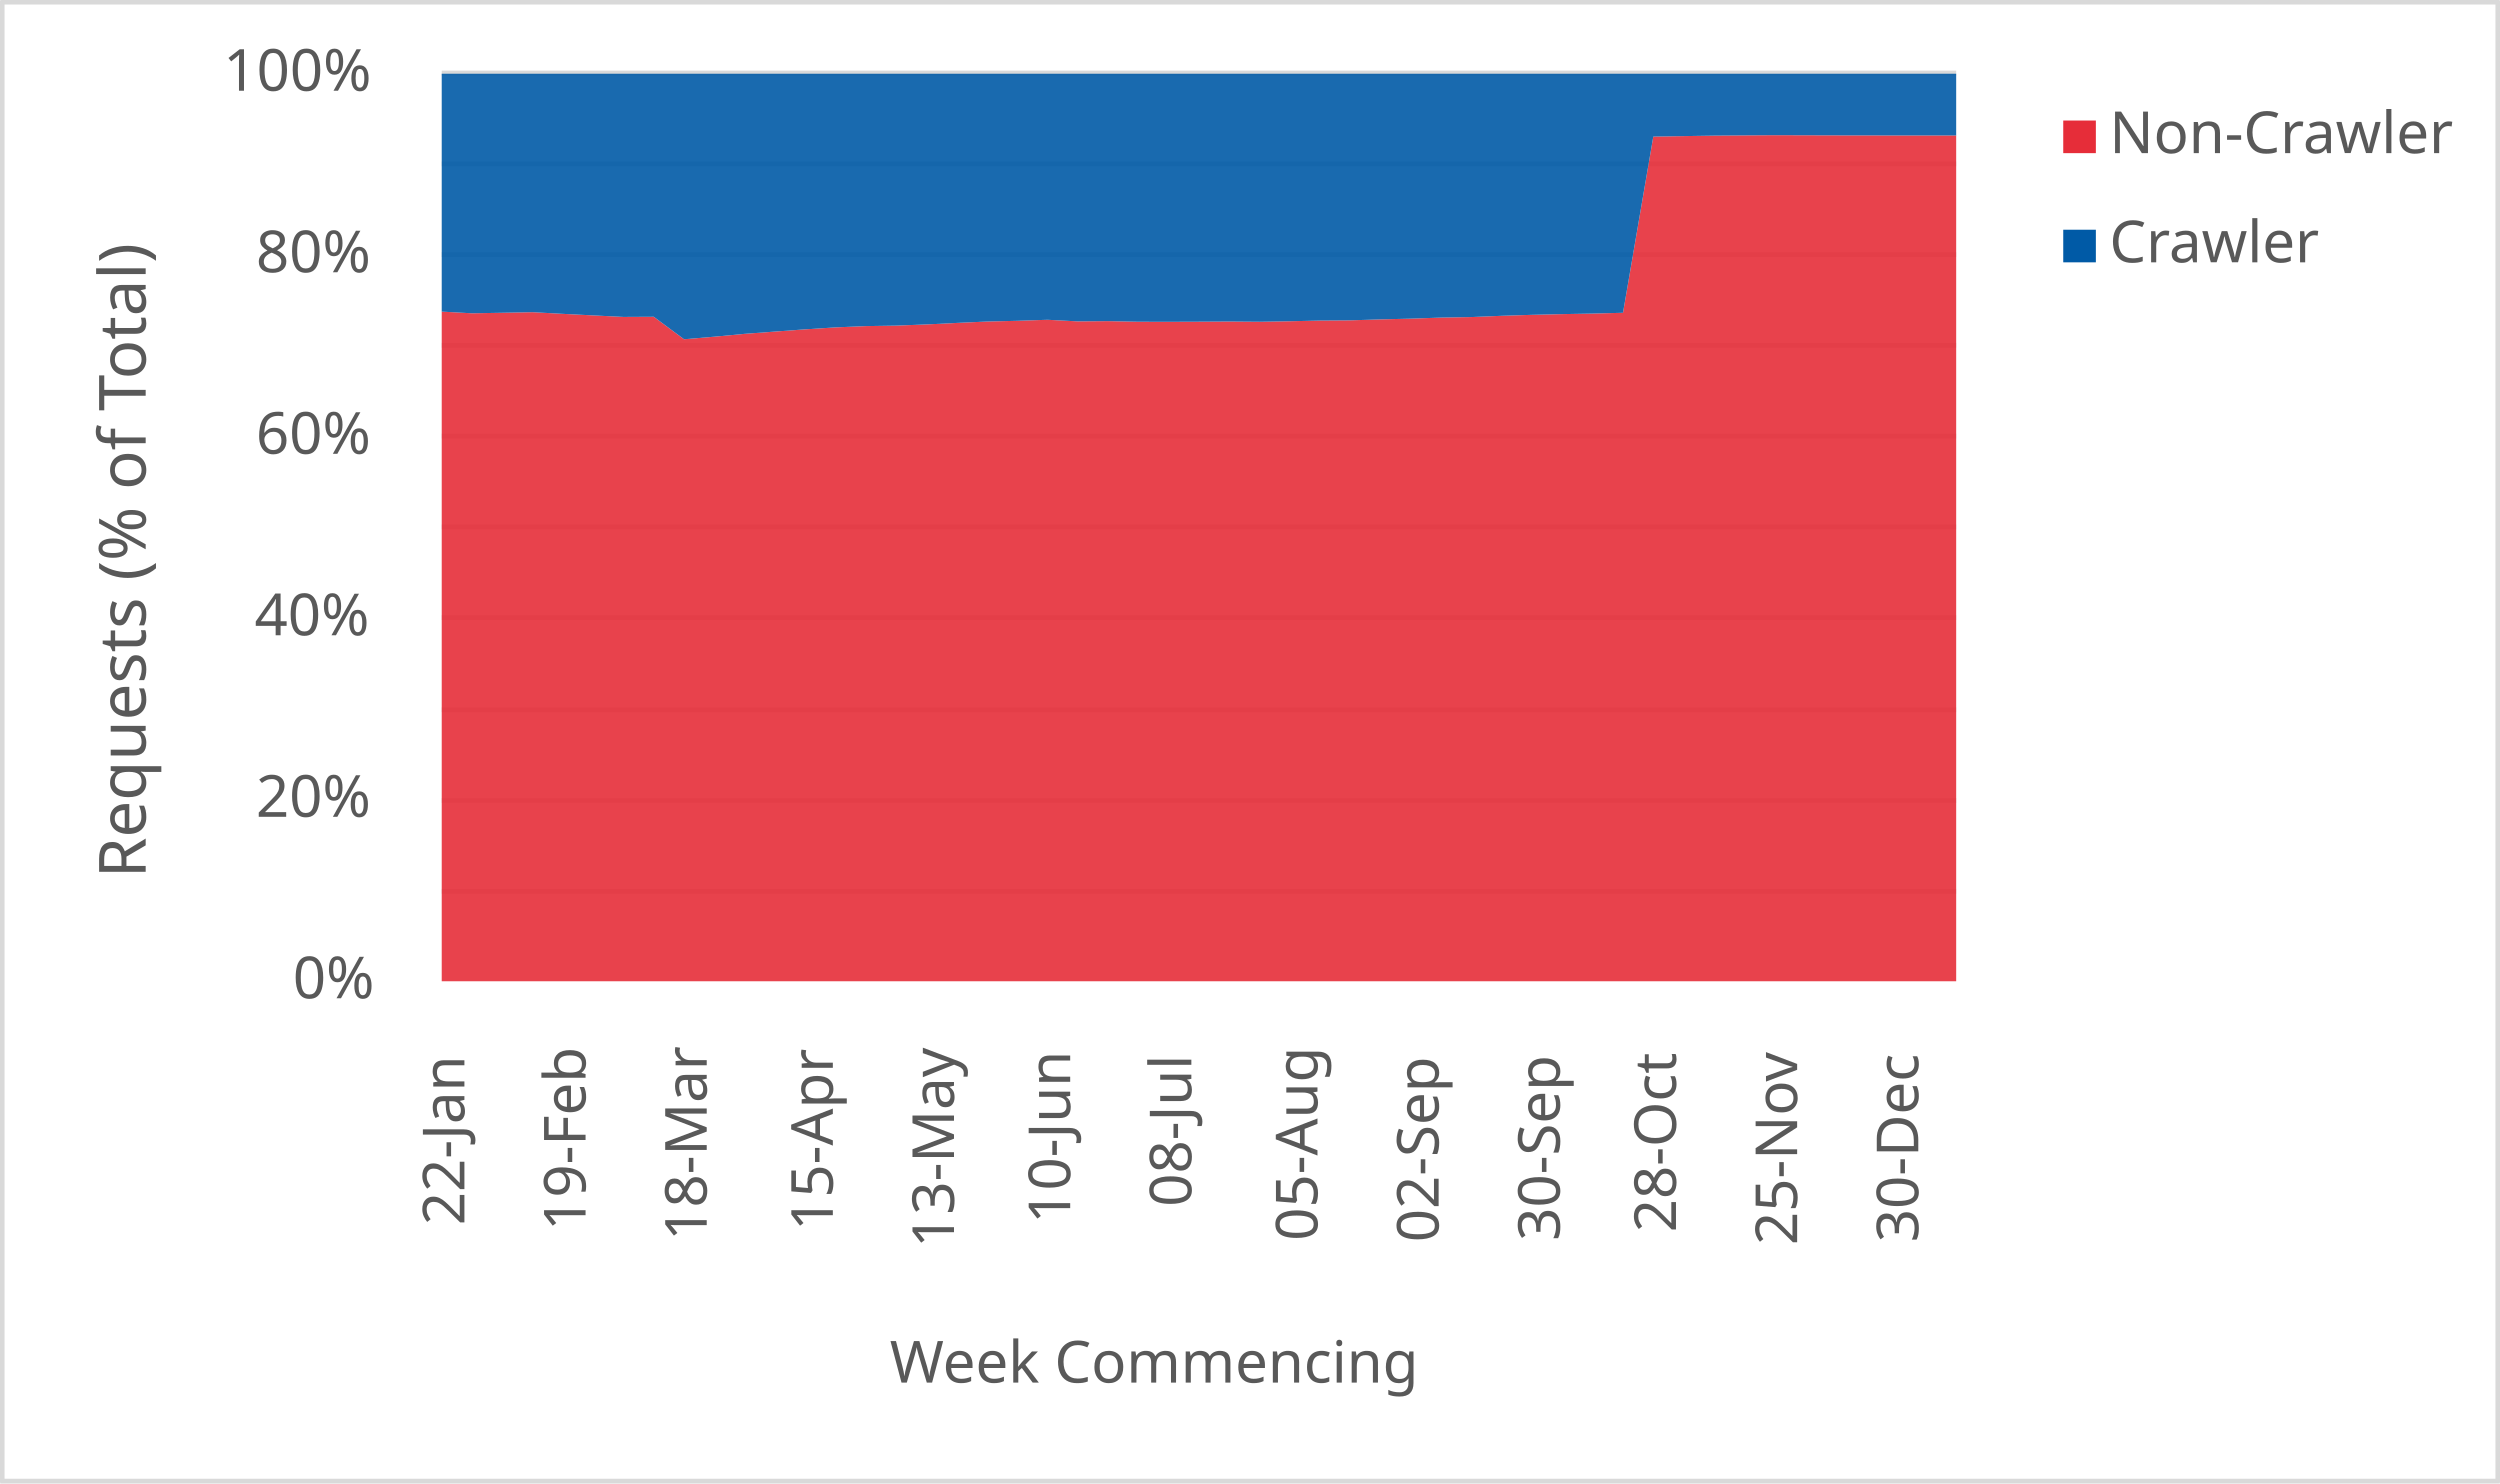
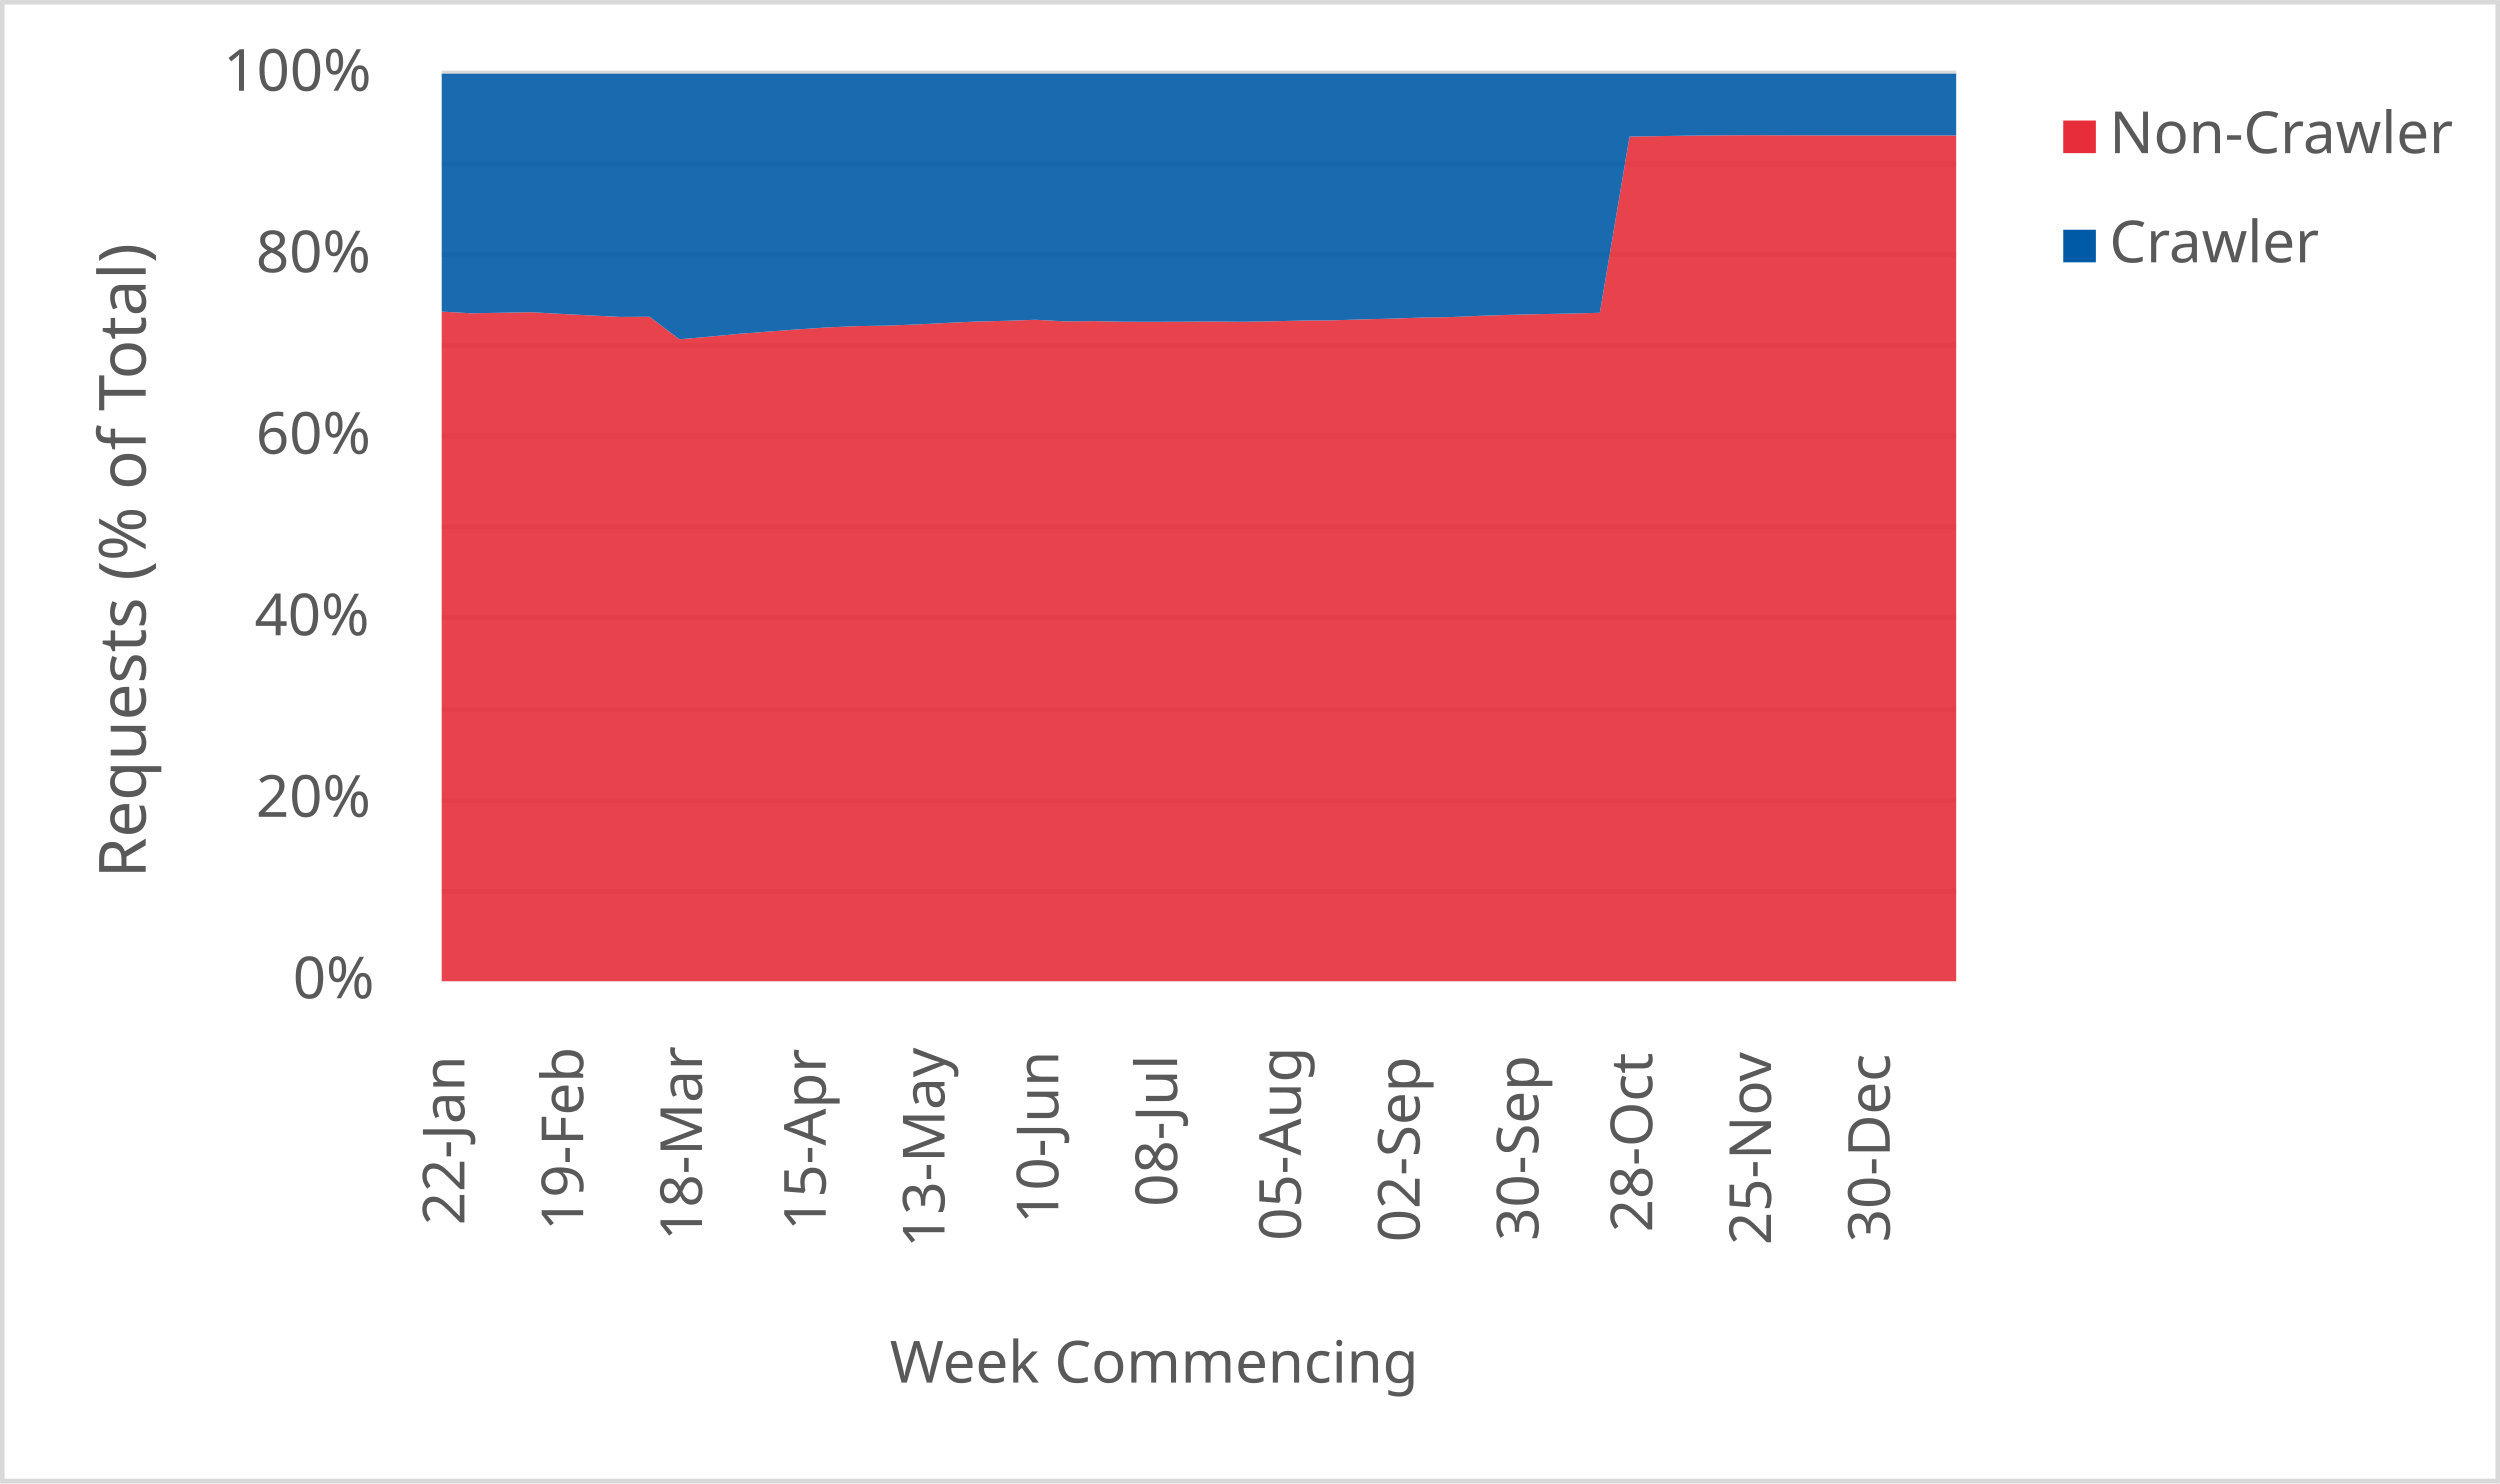
<svg xmlns="http://www.w3.org/2000/svg" width="1763" height="1046" xml:space="preserve" overflow="hidden">
  <defs>
    <clipPath id="clip0">
      <rect x="2917" y="346" width="1763" height="1046" />
    </clipPath>
  </defs>
  <g clip-path="url(#clip0)" transform="translate(-2917 -346)">
    <rect x="2918" y="347" width="1760" height="1043" fill="#FFFFFF" />
    <g>
      <path d="    M3228.5 974.532 4296.5 974.532    M3228.5 910.53 4296.5 910.53    M3228.5 846.528 4296.5 846.528    M3228.5 781.526 4296.5 781.526    M3228.5 717.524 4296.5 717.524    M3228.5 653.522 4296.5 653.522    M3228.5 589.52 4296.5 589.52    M3228.5 525.517 4296.5 525.517    M3228.5 461.515 4296.5 461.515    M3228.5 397.5 4296.5 397.5" stroke="#D9D9D9" stroke-width="3.438" stroke-linejoin="round" stroke-miterlimit="10" fill="none" />
    </g>
    <g>
      <path d="M 1038.5 4296.5 1038.5" stroke="#D9D9D9" stroke-width="3.438" stroke-linejoin="round" stroke-miterlimit="10" fill="none" fill-rule="evenodd" />
    </g>
    <g>
      <text fill="#595959" font-family="Verdana,sans-serif" font-weight="400" font-size="41" transform="matrix(6.12323e-17 -1 1 6.12323e-17 3244.5 1210)">22-Jan</text>
    </g>
    <g>
-       <text fill="#595959" font-family="Verdana,sans-serif" font-weight="400" font-size="41" transform="matrix(6.12323e-17 -1 1 6.12323e-17 3329.94 1214)">19-Feb</text>
+       <text fill="#595959" font-family="Verdana,sans-serif" font-weight="400" font-size="41" transform="matrix(6.12323e-17 -1 1 6.12323e-17 3328.265 1214)">19-Feb</text>
    </g>
    <g>
-       <text fill="#595959" font-family="Verdana,sans-serif" font-weight="400" font-size="41" transform="matrix(6.12323e-17 -1 1 6.12323e-17 3415.38 1221)">18-Mar</text>
+       <text fill="#595959" font-family="Verdana,sans-serif" font-weight="400" font-size="41" transform="matrix(6.12323e-17 -1 1 6.12323e-17 3412.029 1221)">18-Mar</text>
    </g>
    <g>
-       <text fill="#595959" font-family="Verdana,sans-serif" font-weight="400" font-size="41" transform="matrix(6.12323e-17 -1 1 6.12323e-17 3504.32 1214)">15-Apr</text>
+       <text fill="#595959" font-family="Verdana,sans-serif" font-weight="400" font-size="41" transform="matrix(6.12323e-17 -1 1 6.12323e-17 3499.294 1214)">15-Apr</text>
    </g>
    <g>
-       <text fill="#595959" font-family="Verdana,sans-serif" font-weight="400" font-size="41" transform="matrix(6.12323e-17 -1 1 6.12323e-17 3589.76 1226)">13-May</text>
+       <text fill="#595959" font-family="Verdana,sans-serif" font-weight="400" font-size="41" transform="matrix(6.12323e-17 -1 1 6.12323e-17 3583.059 1226)">13-May</text>
    </g>
    <g>
-       <text fill="#595959" font-family="Verdana,sans-serif" font-weight="400" font-size="41" transform="matrix(6.12323e-17 -1 1 6.12323e-17 3671.7 1209)">10-Jun</text>
+       <text fill="#595959" font-family="Verdana,sans-serif" font-weight="400" font-size="41" transform="matrix(6.12323e-17 -1 1 6.12323e-17 3663.324 1209)">10-Jun</text>
    </g>
    <g>
-       <text fill="#595959" font-family="Verdana,sans-serif" font-weight="400" font-size="41" transform="matrix(6.12323e-17 -1 1 6.12323e-17 3757.14 1197)">08-Jul</text>
+       <text fill="#595959" font-family="Verdana,sans-serif" font-weight="400" font-size="41" transform="matrix(6.12323e-17 -1 1 6.12323e-17 3747.088 1197)">08-Jul</text>
    </g>
    <g>
-       <text fill="#595959" font-family="Verdana,sans-serif" font-weight="400" font-size="41" transform="matrix(6.12323e-17 -1 1 6.12323e-17 3846.08 1221)">05-Aug</text>
+       <text fill="#595959" font-family="Verdana,sans-serif" font-weight="400" font-size="41" transform="matrix(6.12323e-17 -1 1 6.12323e-17 3834.353 1221)">05-Aug</text>
    </g>
    <g>
-       <text fill="#595959" font-family="Verdana,sans-serif" font-weight="400" font-size="41" transform="matrix(6.12323e-17 -1 1 6.12323e-17 3931.52 1222)">02-Sep</text>
+       <text fill="#595959" font-family="Verdana,sans-serif" font-weight="400" font-size="41" transform="matrix(6.12323e-17 -1 1 6.12323e-17 3918.118 1222)">02-Sep</text>
    </g>
    <g>
-       <text fill="#595959" font-family="Verdana,sans-serif" font-weight="400" font-size="41" transform="matrix(6.12323e-17 -1 1 6.12323e-17 4016.96 1221)">30-Sep</text>
+       <text fill="#595959" font-family="Verdana,sans-serif" font-weight="400" font-size="41" transform="matrix(6.12323e-17 -1 1 6.12323e-17 4001.882 1221)">30-Sep</text>
    </g>
    <g>
-       <text fill="#595959" font-family="Verdana,sans-serif" font-weight="400" font-size="41" transform="matrix(6.12323e-17 -1 1 6.12323e-17 4098.9 1215)">28-Oct</text>
+       <text fill="#595959" font-family="Verdana,sans-serif" font-weight="400" font-size="41" transform="matrix(6.12323e-17 -1 1 6.12323e-17 4082.147 1215)">28-Oct</text>
    </g>
    <g>
-       <text fill="#595959" font-family="Verdana,sans-serif" font-weight="400" font-size="41" transform="matrix(6.12323e-17 -1 1 6.12323e-17 4184.34 1224)">25-Nov</text>
+       <text fill="#595959" font-family="Verdana,sans-serif" font-weight="400" font-size="41" transform="matrix(6.12323e-17 -1 1 6.12323e-17 4165.912 1224)">25-Nov</text>
    </g>
    <g>
-       <text fill="#595959" font-family="Verdana,sans-serif" font-weight="400" font-size="41" transform="matrix(6.12323e-17 -1 1 6.12323e-17 4269.78 1222)">30-Dec</text>
+       <text fill="#595959" font-family="Verdana,sans-serif" font-weight="400" font-size="41" transform="matrix(6.12323e-17 -1 1 6.12323e-17 4249.676 1222)">30-Dec</text>
    </g>
    <g>
      <text fill="#595959" font-family="Verdana,sans-serif" font-weight="400" font-size="41" transform="matrix(1 0 0 1 3123.5 1050)">0%</text>
    </g>
    <g>
      <text fill="#595959" font-family="Verdana,sans-serif" font-weight="400" font-size="41" transform="matrix(1 0 0 1 3097.5 922)">20%</text>
    </g>
    <g>
      <text fill="#595959" font-family="Verdana,sans-serif" font-weight="400" font-size="41" transform="matrix(1 0 0 1 3096.5 794)">40%</text>
    </g>
    <g>
      <text fill="#595959" font-family="Verdana,sans-serif" font-weight="400" font-size="41" transform="matrix(1 0 0 1 3097.5 666)">60%</text>
    </g>
    <g>
      <text fill="#595959" font-family="Verdana,sans-serif" font-weight="400" font-size="41" transform="matrix(1 0 0 1 3097.5 538)">80%</text>
    </g>
    <g>
      <text fill="#595959" font-family="Verdana,sans-serif" font-weight="400" font-size="41" transform="matrix(1 0 0 1 3074.5 410)">100%</text>
    </g>
    <g>
      <text fill="#595959" font-family="Verdana,sans-serif" font-weight="400" font-size="41" transform="matrix(1 0 0 1 3544.5 1321)">Week Commencing</text>
    </g>
    <g>
      <text fill="#595959" font-family="Verdana,sans-serif" font-weight="400" font-size="46" transform="matrix(6.12323e-17 -1 1 6.12323e-17 3019.73 965.25)">Requests (% of Total)</text>
    </g>
    <rect x="2918.5" y="347.5" width="1760" height="1043" stroke="#D9D9D9" stroke-width="3.438" stroke-linejoin="round" stroke-miterlimit="10" fill="none" />
    <g>
-       <path d="M3228.5 1038 3249.86 1038 3271.22 1038 3292.58 1038 3313.94 1038 3335.3 1038 3356.66 1038 3378.02 1038 3399.38 1038 3420.74 1038 3442.1 1038 3463.46 1038 3484.82 1038 3506.18 1038 3527.54 1038 3548.9 1038 3570.26 1038 3591.62 1038 3612.98 1038 3634.34 1038 3655.7 1038 3677.06 1038 3698.42 1038 3719.78 1038 3741.14 1038 3762.5 1038 3783.86 1038 3805.22 1038 3826.58 1038 3847.94 1038 3869.3 1038 3890.66 1038 3912.02 1038 3933.38 1038 3954.74 1038 3976.1 1038 3997.46 1038 4018.82 1038 4040.18 1038 4061.54 1038 4082.9 1038 4104.26 1038 4125.62 1038 4146.98 1038 4168.34 1038 4189.7 1038 4211.06 1038 4232.42 1038 4253.78 1038 4275.14 1038 4296.5 1038 4296.5 441.526 4275.14 441.534 4253.78 441.543 4232.42 441.474 4211.06 441.459 4189.7 441.388 4168.34 441.329 4146.98 441.473 4125.62 441.645 4104.26 441.985 4082.9 442.333 4061.54 566.572 4040.18 567.131 4018.82 567.513 3997.46 568.014 3976.1 568.697 3954.74 569.583 3933.38 569.956 3912.02 570.707 3890.66 571.224 3869.3 571.904 3847.94 572.063 3826.58 572.549 3805.22 572.911 3783.86 572.733 3762.5 572.862 3741.14 572.937 3719.78 572.894 3698.42 572.465 3677.06 572.633 3655.7 571.508 3634.34 572.232 3612.98 572.746 3591.62 573.726 3570.26 574.788 3548.9 575.629 3527.54 575.969 3506.18 576.873 3484.82 578.247 3463.46 579.83 3442.1 581.426 3420.74 583.435 3399.38 585.23 3378.02 569.376 3356.66 569.492 3335.3 568.421 3313.94 567.329 3292.58 566.161 3271.22 566.563 3249.86 566.937 3228.5 565.743 3228.5 1038Z" fill="#e62d39" opacity="0.9" />
+       <path d="M3228.5 1038 3249.441 1038 3270.382 1038 3291.324 1038 3312.265 1038 3333.206 1038 3354.147 1038 3375.088 1038 3396.029 1038 3416.971 1038 3437.912 1038 3458.853 1038 3479.794 1038 3500.735 1038 3521.676 1038 3542.618 1038 3563.559 1038 3584.5 1038 3605.441 1038 3626.382 1038 3647.324 1038 3668.265 1038 3689.206 1038 3710.147 1038 3731.088 1038 3752.029 1038 3772.971 1038 3793.912 1038 3814.853 1038 3835.794 1038 3856.735 1038 3877.676 1038 3898.618 1038 3919.559 1038 3940.5 1038 3961.441 1038 3982.382 1038 4003.324 1038 4024.265 1038 4045.206 1038 4066.147 1038 4087.088 1038 4108.029 1038 4128.971 1038 4149.912 1038 4170.853 1038 4191.794 1038 4212.735 1038 4233.676 1038 4254.618 1038 4275.559 1038 4296.5 1038 4296.5 441.507 4275.559 441.526 4254.618 441.534 4233.676 441.543 4212.735 441.474 4191.794 441.459 4170.853 441.388 4149.912 441.329 4128.971 441.473 4108.029 441.645 4087.088 441.985 4066.147 442.333 4045.206 566.572 4024.265 567.131 4003.324 567.513 3982.382 568.014 3961.441 568.697 3940.5 569.583 3919.559 569.956 3898.618 570.707 3877.676 571.224 3856.735 571.904 3835.794 572.063 3814.853 572.549 3793.912 572.911 3772.971 572.733 3752.029 572.862 3731.088 572.937 3710.147 572.894 3689.206 572.465 3668.265 572.633 3647.324 571.508 3626.382 572.232 3605.441 572.746 3584.5 573.726 3563.559 574.788 3542.618 575.629 3521.676 575.969 3500.735 576.873 3479.794 578.247 3458.853 579.83 3437.912 581.426 3416.971 583.435 3396.029 585.23 3375.088 569.376 3354.147 569.492 3333.206 568.421 3312.265 567.329 3291.324 566.161 3270.382 566.563 3249.441 566.937 3228.5 565.743 3228.5 1038Z" fill="#e62d39" opacity="0.9" />
    </g>
    <g>
-       <path d="M3228.5 565.743 3249.86 566.937 3271.22 566.563 3292.58 566.161 3313.94 567.329 3335.3 568.421 3356.66 569.492 3378.02 569.376 3399.38 585.23 3420.74 583.435 3442.1 581.426 3463.46 579.83 3484.82 578.247 3506.18 576.873 3527.54 575.969 3548.9 575.629 3570.26 574.788 3591.62 573.726 3612.98 572.746 3634.34 572.232 3655.7 571.508 3677.06 572.633 3698.42 572.465 3719.78 572.894 3741.14 572.937 3762.5 572.862 3783.86 572.733 3805.22 572.911 3826.58 572.549 3847.94 572.063 3869.3 571.904 3890.66 571.224 3912.02 570.707 3933.38 569.956 3954.74 569.583 3976.1 568.697 3997.46 568.014 4018.82 567.513 4040.18 567.131 4061.54 566.572 4082.9 442.333 4104.26 441.985 4125.62 441.645 4146.98 441.473 4168.34 441.329 4189.7 441.388 4211.06 441.459 4232.42 441.474 4253.78 441.543 4275.14 441.534 4296.5 441.526 4296.5 398 4275.14 398 4253.78 398 4232.42 398 4211.06 398 4189.7 398 4168.34 398 4146.98 398 4125.62 398 4104.26 398 4082.9 398 4061.54 398 4040.18 398 4018.82 398 3997.46 398 3976.1 398 3954.74 398 3933.38 398 3912.02 398 3890.66 398 3869.3 398 3847.94 398 3826.58 398 3805.22 398 3783.86 398 3762.5 398 3741.14 398 3719.78 398 3698.42 398 3677.06 398 3655.7 398 3634.34 398 3612.98 398 3591.62 398 3570.26 398 3548.9 398 3527.54 398 3506.18 398 3484.82 398 3463.46 398 3442.1 398 3420.74 398 3399.38 398 3378.02 398 3356.66 398 3335.3 398 3313.94 398 3292.58 398 3271.22 398 3249.86 398 3228.5 398 3228.5 565.743Z" fill="#005aa6" opacity="0.9" />
+       <path d="M3228.5 565.743 3249.441 566.937 3270.382 566.563 3291.324 566.161 3312.265 567.329 3333.206 568.421 3354.147 569.492 3375.088 569.376 3396.029 585.23 3416.971 583.435 3437.912 581.426 3458.853 579.83 3479.794 578.247 3500.735 576.873 3521.676 575.969 3542.618 575.629 3563.559 574.788 3584.5 573.726 3605.441 572.746 3626.382 572.232 3647.324 571.508 3668.265 572.633 3689.206 572.465 3710.147 572.894 3731.088 572.937 3752.029 572.862 3772.971 572.733 3793.912 572.911 3814.853 572.549 3835.794 572.063 3856.735 571.904 3877.676 571.224 3898.618 570.707 3919.559 569.956 3940.5 569.583 3961.441 568.697 3982.382 568.014 4003.324 567.513 4024.265 567.131 4045.206 566.572 4066.147 442.333 4087.088 441.985 4108.029 441.645 4128.971 441.473 4149.912 441.329 4170.853 441.388 4191.794 441.459 4212.735 441.474 4233.676 441.543 4254.618 441.534 4275.559 441.526 4296.5 441.507 4296.5 398 4275.559 398 4254.618 398 4233.676 398 4212.735 398 4191.794 398 4170.853 398 4149.912 398 4128.971 398 4108.029 398 4087.088 398 4066.147 398 4045.206 398 4024.265 398 4003.324 398 3982.382 398 3961.441 398 3940.5 398 3919.559 398 3898.618 398 3877.676 398 3856.735 398 3835.794 398 3814.853 398 3793.912 398 3772.971 398 3752.029 398 3731.088 398 3710.147 398 3689.206 398 3668.265 398 3647.324 398 3626.382 398 3605.441 398 3584.5 398 3563.559 398 3542.618 398 3521.676 398 3500.735 398 3479.794 398 3458.853 398 3437.912 398 3416.971 398 3396.029 398 3375.088 398 3354.147 398 3333.206 398 3312.265 398 3291.324 398 3270.382 398 3249.441 398 3228.5 398 3228.5 565.743Z" fill="#005aa6" opacity="0.9" />
    </g>
    <g>
      <rect x="4372" y="431" width="23" height="23" fill="#e62d39" />
    </g>
    <g>
      <text fill="#595959" font-family="Verdana,sans-serif" font-weight="400" font-size="41" transform="matrix(1 0 0 1 4404.56 454)">Non-Crawler</text>
    </g>
    <g>
      <rect x="4372" y="508" width="23" height="23" fill="#005aa6" />
    </g>
    <g>
      <text fill="#595959" font-family="Verdana,sans-serif" font-weight="400" font-size="41" transform="matrix(1 0 0 1 4404.56 531)">Crawler</text>
    </g>
  </g>
</svg>
